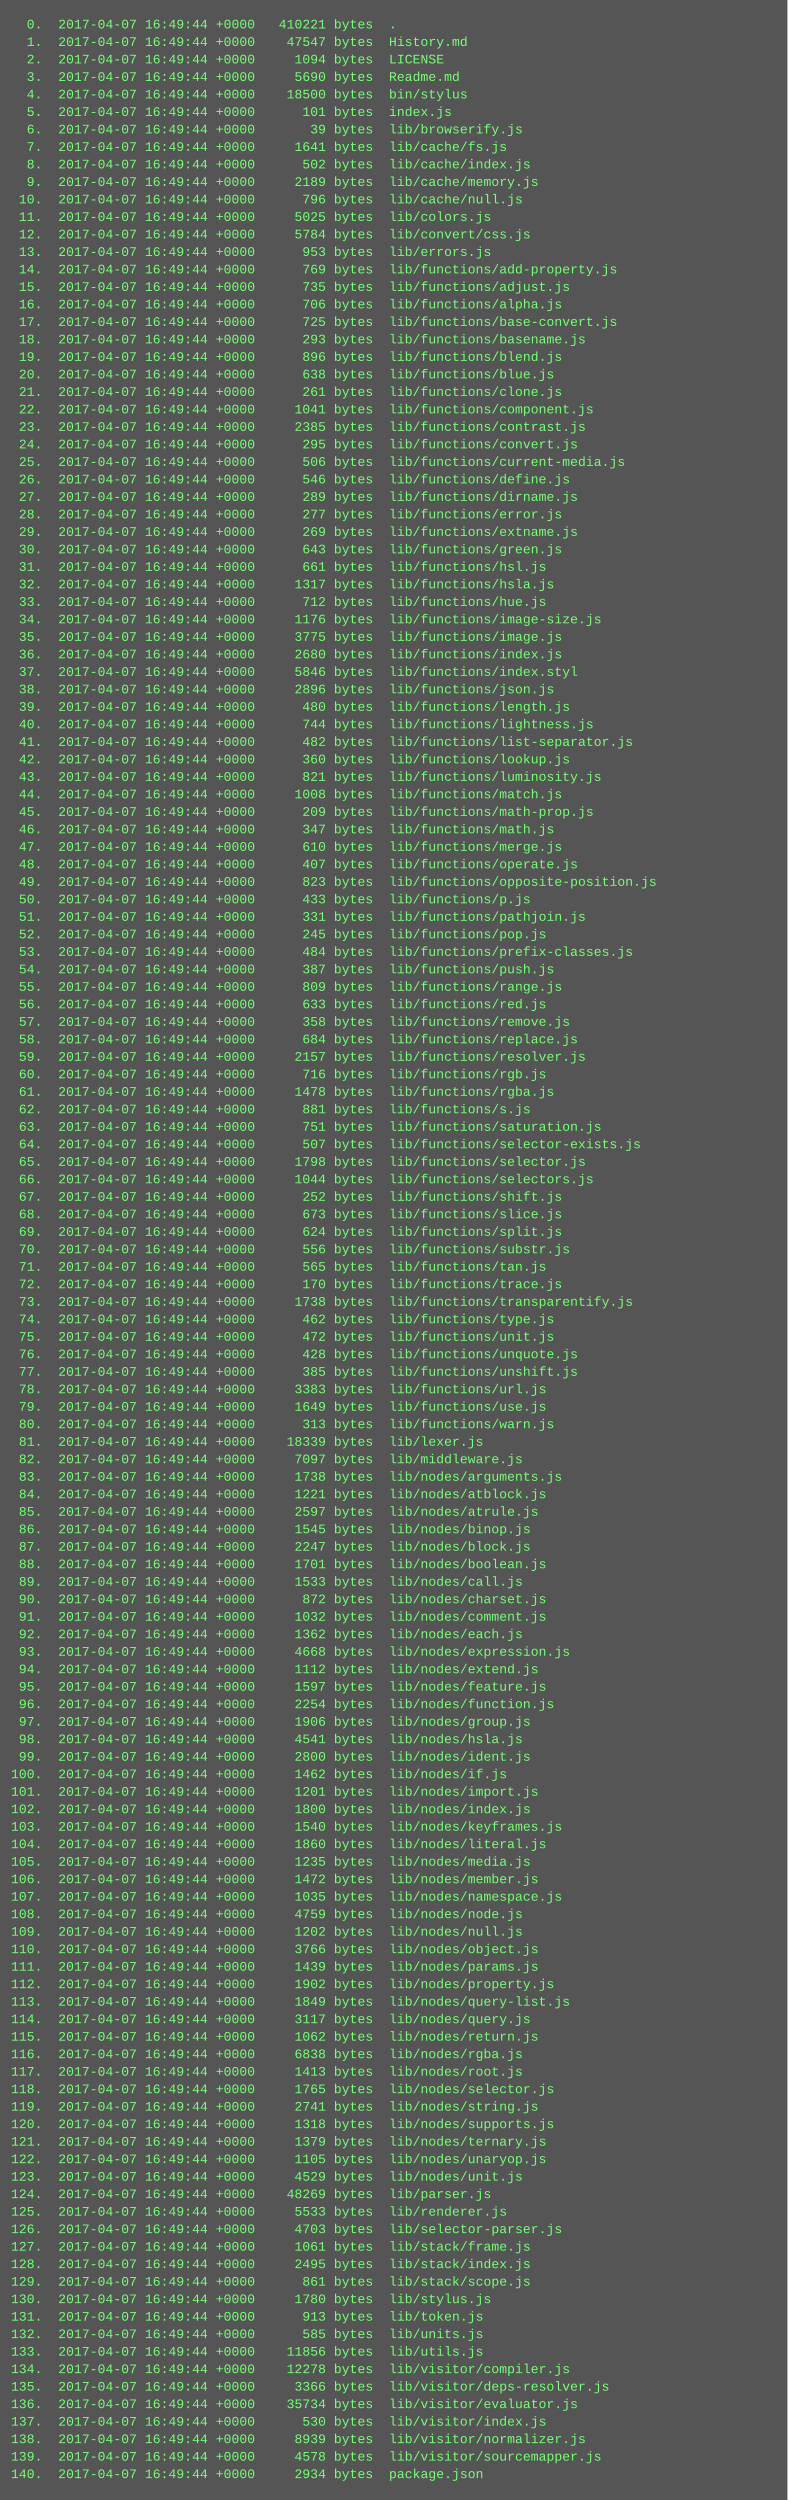
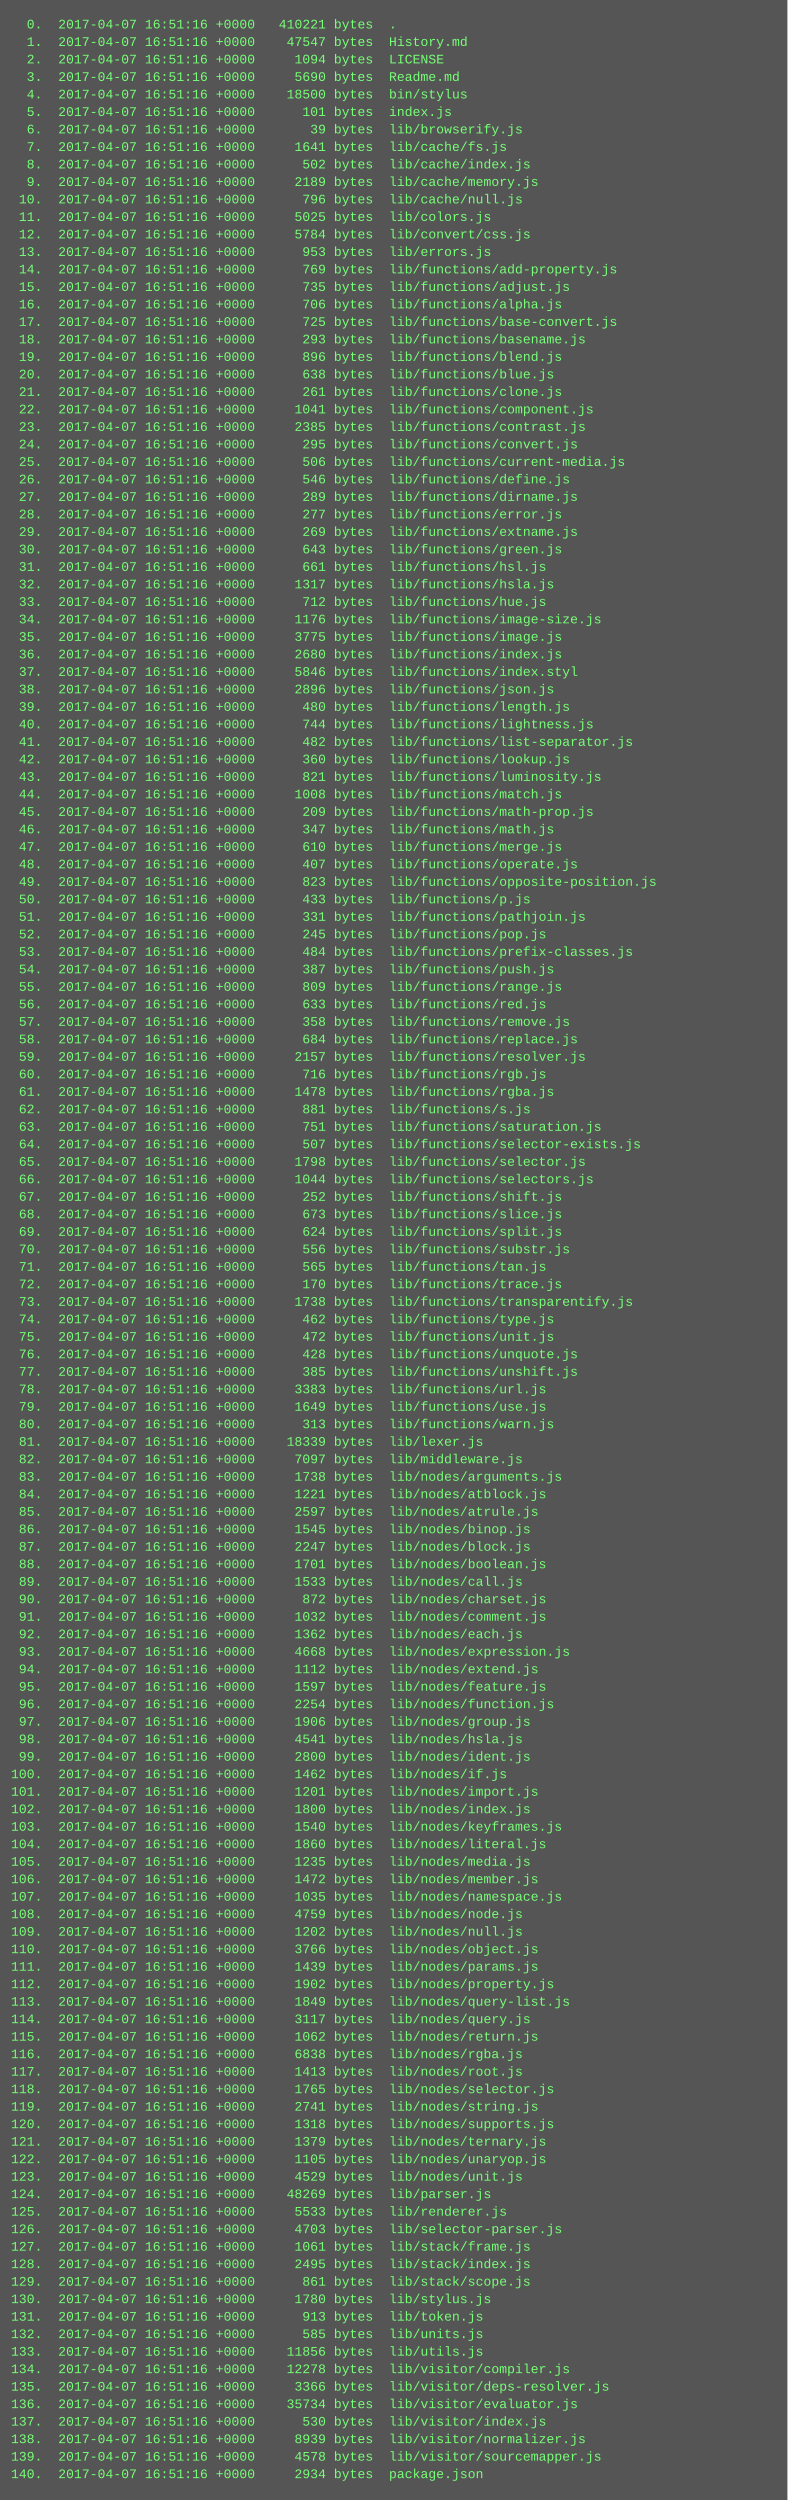
<svg xmlns="http://www.w3.org/2000/svg" height="2286" width="720">
  <rect height="2286" fill="#555" width="720" />
  <text fill="#7f7" font-family="Courier New" font-size="12" xml:space="preserve">
-     <tspan x="10" y="26">  0.  2017-04-07 16:49:44 +0000   410221 bytes  .</tspan>
-     <tspan x="10" y="42">  1.  2017-04-07 16:49:44 +0000    47547 bytes  History.md</tspan>
-     <tspan x="10" y="58">  2.  2017-04-07 16:49:44 +0000     1094 bytes  LICENSE</tspan>
-     <tspan x="10" y="74">  3.  2017-04-07 16:49:44 +0000     5690 bytes  Readme.md</tspan>
-     <tspan x="10" y="90">  4.  2017-04-07 16:49:44 +0000    18500 bytes  bin/stylus</tspan>
-     <tspan x="10" y="106">  5.  2017-04-07 16:49:44 +0000      101 bytes  index.js</tspan>
-     <tspan x="10" y="122">  6.  2017-04-07 16:49:44 +0000       39 bytes  lib/browserify.js</tspan>
-     <tspan x="10" y="138">  7.  2017-04-07 16:49:44 +0000     1641 bytes  lib/cache/fs.js</tspan>
-     <tspan x="10" y="154">  8.  2017-04-07 16:49:44 +0000      502 bytes  lib/cache/index.js</tspan>
-     <tspan x="10" y="170">  9.  2017-04-07 16:49:44 +0000     2189 bytes  lib/cache/memory.js</tspan>
-     <tspan x="10" y="186"> 10.  2017-04-07 16:49:44 +0000      796 bytes  lib/cache/null.js</tspan>
-     <tspan x="10" y="202"> 11.  2017-04-07 16:49:44 +0000     5025 bytes  lib/colors.js</tspan>
-     <tspan x="10" y="218"> 12.  2017-04-07 16:49:44 +0000     5784 bytes  lib/convert/css.js</tspan>
-     <tspan x="10" y="234"> 13.  2017-04-07 16:49:44 +0000      953 bytes  lib/errors.js</tspan>
-     <tspan x="10" y="250"> 14.  2017-04-07 16:49:44 +0000      769 bytes  lib/functions/add-property.js</tspan>
-     <tspan x="10" y="266"> 15.  2017-04-07 16:49:44 +0000      735 bytes  lib/functions/adjust.js</tspan>
-     <tspan x="10" y="282"> 16.  2017-04-07 16:49:44 +0000      706 bytes  lib/functions/alpha.js</tspan>
-     <tspan x="10" y="298"> 17.  2017-04-07 16:49:44 +0000      725 bytes  lib/functions/base-convert.js</tspan>
-     <tspan x="10" y="314"> 18.  2017-04-07 16:49:44 +0000      293 bytes  lib/functions/basename.js</tspan>
-     <tspan x="10" y="330"> 19.  2017-04-07 16:49:44 +0000      896 bytes  lib/functions/blend.js</tspan>
-     <tspan x="10" y="346"> 20.  2017-04-07 16:49:44 +0000      638 bytes  lib/functions/blue.js</tspan>
-     <tspan x="10" y="362"> 21.  2017-04-07 16:49:44 +0000      261 bytes  lib/functions/clone.js</tspan>
-     <tspan x="10" y="378"> 22.  2017-04-07 16:49:44 +0000     1041 bytes  lib/functions/component.js</tspan>
-     <tspan x="10" y="394"> 23.  2017-04-07 16:49:44 +0000     2385 bytes  lib/functions/contrast.js</tspan>
-     <tspan x="10" y="410"> 24.  2017-04-07 16:49:44 +0000      295 bytes  lib/functions/convert.js</tspan>
-     <tspan x="10" y="426"> 25.  2017-04-07 16:49:44 +0000      506 bytes  lib/functions/current-media.js</tspan>
-     <tspan x="10" y="442"> 26.  2017-04-07 16:49:44 +0000      546 bytes  lib/functions/define.js</tspan>
-     <tspan x="10" y="458"> 27.  2017-04-07 16:49:44 +0000      289 bytes  lib/functions/dirname.js</tspan>
-     <tspan x="10" y="474"> 28.  2017-04-07 16:49:44 +0000      277 bytes  lib/functions/error.js</tspan>
-     <tspan x="10" y="490"> 29.  2017-04-07 16:49:44 +0000      269 bytes  lib/functions/extname.js</tspan>
-     <tspan x="10" y="506"> 30.  2017-04-07 16:49:44 +0000      643 bytes  lib/functions/green.js</tspan>
-     <tspan x="10" y="522"> 31.  2017-04-07 16:49:44 +0000      661 bytes  lib/functions/hsl.js</tspan>
-     <tspan x="10" y="538"> 32.  2017-04-07 16:49:44 +0000     1317 bytes  lib/functions/hsla.js</tspan>
-     <tspan x="10" y="554"> 33.  2017-04-07 16:49:44 +0000      712 bytes  lib/functions/hue.js</tspan>
-     <tspan x="10" y="570"> 34.  2017-04-07 16:49:44 +0000     1176 bytes  lib/functions/image-size.js</tspan>
-     <tspan x="10" y="586"> 35.  2017-04-07 16:49:44 +0000     3775 bytes  lib/functions/image.js</tspan>
-     <tspan x="10" y="602"> 36.  2017-04-07 16:49:44 +0000     2680 bytes  lib/functions/index.js</tspan>
-     <tspan x="10" y="618"> 37.  2017-04-07 16:49:44 +0000     5846 bytes  lib/functions/index.styl</tspan>
-     <tspan x="10" y="634"> 38.  2017-04-07 16:49:44 +0000     2896 bytes  lib/functions/json.js</tspan>
-     <tspan x="10" y="650"> 39.  2017-04-07 16:49:44 +0000      480 bytes  lib/functions/length.js</tspan>
-     <tspan x="10" y="666"> 40.  2017-04-07 16:49:44 +0000      744 bytes  lib/functions/lightness.js</tspan>
-     <tspan x="10" y="682"> 41.  2017-04-07 16:49:44 +0000      482 bytes  lib/functions/list-separator.js</tspan>
-     <tspan x="10" y="698"> 42.  2017-04-07 16:49:44 +0000      360 bytes  lib/functions/lookup.js</tspan>
-     <tspan x="10" y="714"> 43.  2017-04-07 16:49:44 +0000      821 bytes  lib/functions/luminosity.js</tspan>
-     <tspan x="10" y="730"> 44.  2017-04-07 16:49:44 +0000     1008 bytes  lib/functions/match.js</tspan>
-     <tspan x="10" y="746"> 45.  2017-04-07 16:49:44 +0000      209 bytes  lib/functions/math-prop.js</tspan>
-     <tspan x="10" y="762"> 46.  2017-04-07 16:49:44 +0000      347 bytes  lib/functions/math.js</tspan>
-     <tspan x="10" y="778"> 47.  2017-04-07 16:49:44 +0000      610 bytes  lib/functions/merge.js</tspan>
-     <tspan x="10" y="794"> 48.  2017-04-07 16:49:44 +0000      407 bytes  lib/functions/operate.js</tspan>
-     <tspan x="10" y="810"> 49.  2017-04-07 16:49:44 +0000      823 bytes  lib/functions/opposite-position.js</tspan>
-     <tspan x="10" y="826"> 50.  2017-04-07 16:49:44 +0000      433 bytes  lib/functions/p.js</tspan>
-     <tspan x="10" y="842"> 51.  2017-04-07 16:49:44 +0000      331 bytes  lib/functions/pathjoin.js</tspan>
-     <tspan x="10" y="858"> 52.  2017-04-07 16:49:44 +0000      245 bytes  lib/functions/pop.js</tspan>
-     <tspan x="10" y="874"> 53.  2017-04-07 16:49:44 +0000      484 bytes  lib/functions/prefix-classes.js</tspan>
-     <tspan x="10" y="890"> 54.  2017-04-07 16:49:44 +0000      387 bytes  lib/functions/push.js</tspan>
-     <tspan x="10" y="906"> 55.  2017-04-07 16:49:44 +0000      809 bytes  lib/functions/range.js</tspan>
-     <tspan x="10" y="922"> 56.  2017-04-07 16:49:44 +0000      633 bytes  lib/functions/red.js</tspan>
-     <tspan x="10" y="938"> 57.  2017-04-07 16:49:44 +0000      358 bytes  lib/functions/remove.js</tspan>
-     <tspan x="10" y="954"> 58.  2017-04-07 16:49:44 +0000      684 bytes  lib/functions/replace.js</tspan>
-     <tspan x="10" y="970"> 59.  2017-04-07 16:49:44 +0000     2157 bytes  lib/functions/resolver.js</tspan>
-     <tspan x="10" y="986"> 60.  2017-04-07 16:49:44 +0000      716 bytes  lib/functions/rgb.js</tspan>
-     <tspan x="10" y="1002"> 61.  2017-04-07 16:49:44 +0000     1478 bytes  lib/functions/rgba.js</tspan>
-     <tspan x="10" y="1018"> 62.  2017-04-07 16:49:44 +0000      881 bytes  lib/functions/s.js</tspan>
-     <tspan x="10" y="1034"> 63.  2017-04-07 16:49:44 +0000      751 bytes  lib/functions/saturation.js</tspan>
-     <tspan x="10" y="1050"> 64.  2017-04-07 16:49:44 +0000      507 bytes  lib/functions/selector-exists.js</tspan>
-     <tspan x="10" y="1066"> 65.  2017-04-07 16:49:44 +0000     1798 bytes  lib/functions/selector.js</tspan>
-     <tspan x="10" y="1082"> 66.  2017-04-07 16:49:44 +0000     1044 bytes  lib/functions/selectors.js</tspan>
-     <tspan x="10" y="1098"> 67.  2017-04-07 16:49:44 +0000      252 bytes  lib/functions/shift.js</tspan>
-     <tspan x="10" y="1114"> 68.  2017-04-07 16:49:44 +0000      673 bytes  lib/functions/slice.js</tspan>
-     <tspan x="10" y="1130"> 69.  2017-04-07 16:49:44 +0000      624 bytes  lib/functions/split.js</tspan>
-     <tspan x="10" y="1146"> 70.  2017-04-07 16:49:44 +0000      556 bytes  lib/functions/substr.js</tspan>
-     <tspan x="10" y="1162"> 71.  2017-04-07 16:49:44 +0000      565 bytes  lib/functions/tan.js</tspan>
-     <tspan x="10" y="1178"> 72.  2017-04-07 16:49:44 +0000      170 bytes  lib/functions/trace.js</tspan>
-     <tspan x="10" y="1194"> 73.  2017-04-07 16:49:44 +0000     1738 bytes  lib/functions/transparentify.js</tspan>
-     <tspan x="10" y="1210"> 74.  2017-04-07 16:49:44 +0000      462 bytes  lib/functions/type.js</tspan>
-     <tspan x="10" y="1226"> 75.  2017-04-07 16:49:44 +0000      472 bytes  lib/functions/unit.js</tspan>
-     <tspan x="10" y="1242"> 76.  2017-04-07 16:49:44 +0000      428 bytes  lib/functions/unquote.js</tspan>
-     <tspan x="10" y="1258"> 77.  2017-04-07 16:49:44 +0000      385 bytes  lib/functions/unshift.js</tspan>
-     <tspan x="10" y="1274"> 78.  2017-04-07 16:49:44 +0000     3383 bytes  lib/functions/url.js</tspan>
-     <tspan x="10" y="1290"> 79.  2017-04-07 16:49:44 +0000     1649 bytes  lib/functions/use.js</tspan>
-     <tspan x="10" y="1306"> 80.  2017-04-07 16:49:44 +0000      313 bytes  lib/functions/warn.js</tspan>
-     <tspan x="10" y="1322"> 81.  2017-04-07 16:49:44 +0000    18339 bytes  lib/lexer.js</tspan>
-     <tspan x="10" y="1338"> 82.  2017-04-07 16:49:44 +0000     7097 bytes  lib/middleware.js</tspan>
-     <tspan x="10" y="1354"> 83.  2017-04-07 16:49:44 +0000     1738 bytes  lib/nodes/arguments.js</tspan>
-     <tspan x="10" y="1370"> 84.  2017-04-07 16:49:44 +0000     1221 bytes  lib/nodes/atblock.js</tspan>
-     <tspan x="10" y="1386"> 85.  2017-04-07 16:49:44 +0000     2597 bytes  lib/nodes/atrule.js</tspan>
-     <tspan x="10" y="1402"> 86.  2017-04-07 16:49:44 +0000     1545 bytes  lib/nodes/binop.js</tspan>
-     <tspan x="10" y="1418"> 87.  2017-04-07 16:49:44 +0000     2247 bytes  lib/nodes/block.js</tspan>
-     <tspan x="10" y="1434"> 88.  2017-04-07 16:49:44 +0000     1701 bytes  lib/nodes/boolean.js</tspan>
-     <tspan x="10" y="1450"> 89.  2017-04-07 16:49:44 +0000     1533 bytes  lib/nodes/call.js</tspan>
-     <tspan x="10" y="1466"> 90.  2017-04-07 16:49:44 +0000      872 bytes  lib/nodes/charset.js</tspan>
-     <tspan x="10" y="1482"> 91.  2017-04-07 16:49:44 +0000     1032 bytes  lib/nodes/comment.js</tspan>
-     <tspan x="10" y="1498"> 92.  2017-04-07 16:49:44 +0000     1362 bytes  lib/nodes/each.js</tspan>
-     <tspan x="10" y="1514"> 93.  2017-04-07 16:49:44 +0000     4668 bytes  lib/nodes/expression.js</tspan>
-     <tspan x="10" y="1530"> 94.  2017-04-07 16:49:44 +0000     1112 bytes  lib/nodes/extend.js</tspan>
-     <tspan x="10" y="1546"> 95.  2017-04-07 16:49:44 +0000     1597 bytes  lib/nodes/feature.js</tspan>
-     <tspan x="10" y="1562"> 96.  2017-04-07 16:49:44 +0000     2254 bytes  lib/nodes/function.js</tspan>
-     <tspan x="10" y="1578"> 97.  2017-04-07 16:49:44 +0000     1906 bytes  lib/nodes/group.js</tspan>
-     <tspan x="10" y="1594"> 98.  2017-04-07 16:49:44 +0000     4541 bytes  lib/nodes/hsla.js</tspan>
-     <tspan x="10" y="1610"> 99.  2017-04-07 16:49:44 +0000     2800 bytes  lib/nodes/ident.js</tspan>
-     <tspan x="10" y="1626">100.  2017-04-07 16:49:44 +0000     1462 bytes  lib/nodes/if.js</tspan>
-     <tspan x="10" y="1642">101.  2017-04-07 16:49:44 +0000     1201 bytes  lib/nodes/import.js</tspan>
-     <tspan x="10" y="1658">102.  2017-04-07 16:49:44 +0000     1800 bytes  lib/nodes/index.js</tspan>
-     <tspan x="10" y="1674">103.  2017-04-07 16:49:44 +0000     1540 bytes  lib/nodes/keyframes.js</tspan>
-     <tspan x="10" y="1690">104.  2017-04-07 16:49:44 +0000     1860 bytes  lib/nodes/literal.js</tspan>
-     <tspan x="10" y="1706">105.  2017-04-07 16:49:44 +0000     1235 bytes  lib/nodes/media.js</tspan>
-     <tspan x="10" y="1722">106.  2017-04-07 16:49:44 +0000     1472 bytes  lib/nodes/member.js</tspan>
-     <tspan x="10" y="1738">107.  2017-04-07 16:49:44 +0000     1035 bytes  lib/nodes/namespace.js</tspan>
-     <tspan x="10" y="1754">108.  2017-04-07 16:49:44 +0000     4759 bytes  lib/nodes/node.js</tspan>
-     <tspan x="10" y="1770">109.  2017-04-07 16:49:44 +0000     1202 bytes  lib/nodes/null.js</tspan>
-     <tspan x="10" y="1786">110.  2017-04-07 16:49:44 +0000     3766 bytes  lib/nodes/object.js</tspan>
-     <tspan x="10" y="1802">111.  2017-04-07 16:49:44 +0000     1439 bytes  lib/nodes/params.js</tspan>
-     <tspan x="10" y="1818">112.  2017-04-07 16:49:44 +0000     1902 bytes  lib/nodes/property.js</tspan>
-     <tspan x="10" y="1834">113.  2017-04-07 16:49:44 +0000     1849 bytes  lib/nodes/query-list.js</tspan>
-     <tspan x="10" y="1850">114.  2017-04-07 16:49:44 +0000     3117 bytes  lib/nodes/query.js</tspan>
-     <tspan x="10" y="1866">115.  2017-04-07 16:49:44 +0000     1062 bytes  lib/nodes/return.js</tspan>
-     <tspan x="10" y="1882">116.  2017-04-07 16:49:44 +0000     6838 bytes  lib/nodes/rgba.js</tspan>
-     <tspan x="10" y="1898">117.  2017-04-07 16:49:44 +0000     1413 bytes  lib/nodes/root.js</tspan>
-     <tspan x="10" y="1914">118.  2017-04-07 16:49:44 +0000     1765 bytes  lib/nodes/selector.js</tspan>
-     <tspan x="10" y="1930">119.  2017-04-07 16:49:44 +0000     2741 bytes  lib/nodes/string.js</tspan>
-     <tspan x="10" y="1946">120.  2017-04-07 16:49:44 +0000     1318 bytes  lib/nodes/supports.js</tspan>
-     <tspan x="10" y="1962">121.  2017-04-07 16:49:44 +0000     1379 bytes  lib/nodes/ternary.js</tspan>
-     <tspan x="10" y="1978">122.  2017-04-07 16:49:44 +0000     1105 bytes  lib/nodes/unaryop.js</tspan>
-     <tspan x="10" y="1994">123.  2017-04-07 16:49:44 +0000     4529 bytes  lib/nodes/unit.js</tspan>
-     <tspan x="10" y="2010">124.  2017-04-07 16:49:44 +0000    48269 bytes  lib/parser.js</tspan>
-     <tspan x="10" y="2026">125.  2017-04-07 16:49:44 +0000     5533 bytes  lib/renderer.js</tspan>
-     <tspan x="10" y="2042">126.  2017-04-07 16:49:44 +0000     4703 bytes  lib/selector-parser.js</tspan>
-     <tspan x="10" y="2058">127.  2017-04-07 16:49:44 +0000     1061 bytes  lib/stack/frame.js</tspan>
-     <tspan x="10" y="2074">128.  2017-04-07 16:49:44 +0000     2495 bytes  lib/stack/index.js</tspan>
-     <tspan x="10" y="2090">129.  2017-04-07 16:49:44 +0000      861 bytes  lib/stack/scope.js</tspan>
-     <tspan x="10" y="2106">130.  2017-04-07 16:49:44 +0000     1780 bytes  lib/stylus.js</tspan>
-     <tspan x="10" y="2122">131.  2017-04-07 16:49:44 +0000      913 bytes  lib/token.js</tspan>
-     <tspan x="10" y="2138">132.  2017-04-07 16:49:44 +0000      585 bytes  lib/units.js</tspan>
-     <tspan x="10" y="2154">133.  2017-04-07 16:49:44 +0000    11856 bytes  lib/utils.js</tspan>
-     <tspan x="10" y="2170">134.  2017-04-07 16:49:44 +0000    12278 bytes  lib/visitor/compiler.js</tspan>
-     <tspan x="10" y="2186">135.  2017-04-07 16:49:44 +0000     3366 bytes  lib/visitor/deps-resolver.js</tspan>
-     <tspan x="10" y="2202">136.  2017-04-07 16:49:44 +0000    35734 bytes  lib/visitor/evaluator.js</tspan>
-     <tspan x="10" y="2218">137.  2017-04-07 16:49:44 +0000      530 bytes  lib/visitor/index.js</tspan>
-     <tspan x="10" y="2234">138.  2017-04-07 16:49:44 +0000     8939 bytes  lib/visitor/normalizer.js</tspan>
-     <tspan x="10" y="2250">139.  2017-04-07 16:49:44 +0000     4578 bytes  lib/visitor/sourcemapper.js</tspan>
-     <tspan x="10" y="2266">140.  2017-04-07 16:49:44 +0000     2934 bytes  package.json</tspan>
+     <tspan x="10" y="26">  0.  2017-04-07 16:51:16 +0000   410221 bytes  .</tspan>
+     <tspan x="10" y="42">  1.  2017-04-07 16:51:16 +0000    47547 bytes  History.md</tspan>
+     <tspan x="10" y="58">  2.  2017-04-07 16:51:16 +0000     1094 bytes  LICENSE</tspan>
+     <tspan x="10" y="74">  3.  2017-04-07 16:51:16 +0000     5690 bytes  Readme.md</tspan>
+     <tspan x="10" y="90">  4.  2017-04-07 16:51:16 +0000    18500 bytes  bin/stylus</tspan>
+     <tspan x="10" y="106">  5.  2017-04-07 16:51:16 +0000      101 bytes  index.js</tspan>
+     <tspan x="10" y="122">  6.  2017-04-07 16:51:16 +0000       39 bytes  lib/browserify.js</tspan>
+     <tspan x="10" y="138">  7.  2017-04-07 16:51:16 +0000     1641 bytes  lib/cache/fs.js</tspan>
+     <tspan x="10" y="154">  8.  2017-04-07 16:51:16 +0000      502 bytes  lib/cache/index.js</tspan>
+     <tspan x="10" y="170">  9.  2017-04-07 16:51:16 +0000     2189 bytes  lib/cache/memory.js</tspan>
+     <tspan x="10" y="186"> 10.  2017-04-07 16:51:16 +0000      796 bytes  lib/cache/null.js</tspan>
+     <tspan x="10" y="202"> 11.  2017-04-07 16:51:16 +0000     5025 bytes  lib/colors.js</tspan>
+     <tspan x="10" y="218"> 12.  2017-04-07 16:51:16 +0000     5784 bytes  lib/convert/css.js</tspan>
+     <tspan x="10" y="234"> 13.  2017-04-07 16:51:16 +0000      953 bytes  lib/errors.js</tspan>
+     <tspan x="10" y="250"> 14.  2017-04-07 16:51:16 +0000      769 bytes  lib/functions/add-property.js</tspan>
+     <tspan x="10" y="266"> 15.  2017-04-07 16:51:16 +0000      735 bytes  lib/functions/adjust.js</tspan>
+     <tspan x="10" y="282"> 16.  2017-04-07 16:51:16 +0000      706 bytes  lib/functions/alpha.js</tspan>
+     <tspan x="10" y="298"> 17.  2017-04-07 16:51:16 +0000      725 bytes  lib/functions/base-convert.js</tspan>
+     <tspan x="10" y="314"> 18.  2017-04-07 16:51:16 +0000      293 bytes  lib/functions/basename.js</tspan>
+     <tspan x="10" y="330"> 19.  2017-04-07 16:51:16 +0000      896 bytes  lib/functions/blend.js</tspan>
+     <tspan x="10" y="346"> 20.  2017-04-07 16:51:16 +0000      638 bytes  lib/functions/blue.js</tspan>
+     <tspan x="10" y="362"> 21.  2017-04-07 16:51:16 +0000      261 bytes  lib/functions/clone.js</tspan>
+     <tspan x="10" y="378"> 22.  2017-04-07 16:51:16 +0000     1041 bytes  lib/functions/component.js</tspan>
+     <tspan x="10" y="394"> 23.  2017-04-07 16:51:16 +0000     2385 bytes  lib/functions/contrast.js</tspan>
+     <tspan x="10" y="410"> 24.  2017-04-07 16:51:16 +0000      295 bytes  lib/functions/convert.js</tspan>
+     <tspan x="10" y="426"> 25.  2017-04-07 16:51:16 +0000      506 bytes  lib/functions/current-media.js</tspan>
+     <tspan x="10" y="442"> 26.  2017-04-07 16:51:16 +0000      546 bytes  lib/functions/define.js</tspan>
+     <tspan x="10" y="458"> 27.  2017-04-07 16:51:16 +0000      289 bytes  lib/functions/dirname.js</tspan>
+     <tspan x="10" y="474"> 28.  2017-04-07 16:51:16 +0000      277 bytes  lib/functions/error.js</tspan>
+     <tspan x="10" y="490"> 29.  2017-04-07 16:51:16 +0000      269 bytes  lib/functions/extname.js</tspan>
+     <tspan x="10" y="506"> 30.  2017-04-07 16:51:16 +0000      643 bytes  lib/functions/green.js</tspan>
+     <tspan x="10" y="522"> 31.  2017-04-07 16:51:16 +0000      661 bytes  lib/functions/hsl.js</tspan>
+     <tspan x="10" y="538"> 32.  2017-04-07 16:51:16 +0000     1317 bytes  lib/functions/hsla.js</tspan>
+     <tspan x="10" y="554"> 33.  2017-04-07 16:51:16 +0000      712 bytes  lib/functions/hue.js</tspan>
+     <tspan x="10" y="570"> 34.  2017-04-07 16:51:16 +0000     1176 bytes  lib/functions/image-size.js</tspan>
+     <tspan x="10" y="586"> 35.  2017-04-07 16:51:16 +0000     3775 bytes  lib/functions/image.js</tspan>
+     <tspan x="10" y="602"> 36.  2017-04-07 16:51:16 +0000     2680 bytes  lib/functions/index.js</tspan>
+     <tspan x="10" y="618"> 37.  2017-04-07 16:51:16 +0000     5846 bytes  lib/functions/index.styl</tspan>
+     <tspan x="10" y="634"> 38.  2017-04-07 16:51:16 +0000     2896 bytes  lib/functions/json.js</tspan>
+     <tspan x="10" y="650"> 39.  2017-04-07 16:51:16 +0000      480 bytes  lib/functions/length.js</tspan>
+     <tspan x="10" y="666"> 40.  2017-04-07 16:51:16 +0000      744 bytes  lib/functions/lightness.js</tspan>
+     <tspan x="10" y="682"> 41.  2017-04-07 16:51:16 +0000      482 bytes  lib/functions/list-separator.js</tspan>
+     <tspan x="10" y="698"> 42.  2017-04-07 16:51:16 +0000      360 bytes  lib/functions/lookup.js</tspan>
+     <tspan x="10" y="714"> 43.  2017-04-07 16:51:16 +0000      821 bytes  lib/functions/luminosity.js</tspan>
+     <tspan x="10" y="730"> 44.  2017-04-07 16:51:16 +0000     1008 bytes  lib/functions/match.js</tspan>
+     <tspan x="10" y="746"> 45.  2017-04-07 16:51:16 +0000      209 bytes  lib/functions/math-prop.js</tspan>
+     <tspan x="10" y="762"> 46.  2017-04-07 16:51:16 +0000      347 bytes  lib/functions/math.js</tspan>
+     <tspan x="10" y="778"> 47.  2017-04-07 16:51:16 +0000      610 bytes  lib/functions/merge.js</tspan>
+     <tspan x="10" y="794"> 48.  2017-04-07 16:51:16 +0000      407 bytes  lib/functions/operate.js</tspan>
+     <tspan x="10" y="810"> 49.  2017-04-07 16:51:16 +0000      823 bytes  lib/functions/opposite-position.js</tspan>
+     <tspan x="10" y="826"> 50.  2017-04-07 16:51:16 +0000      433 bytes  lib/functions/p.js</tspan>
+     <tspan x="10" y="842"> 51.  2017-04-07 16:51:16 +0000      331 bytes  lib/functions/pathjoin.js</tspan>
+     <tspan x="10" y="858"> 52.  2017-04-07 16:51:16 +0000      245 bytes  lib/functions/pop.js</tspan>
+     <tspan x="10" y="874"> 53.  2017-04-07 16:51:16 +0000      484 bytes  lib/functions/prefix-classes.js</tspan>
+     <tspan x="10" y="890"> 54.  2017-04-07 16:51:16 +0000      387 bytes  lib/functions/push.js</tspan>
+     <tspan x="10" y="906"> 55.  2017-04-07 16:51:16 +0000      809 bytes  lib/functions/range.js</tspan>
+     <tspan x="10" y="922"> 56.  2017-04-07 16:51:16 +0000      633 bytes  lib/functions/red.js</tspan>
+     <tspan x="10" y="938"> 57.  2017-04-07 16:51:16 +0000      358 bytes  lib/functions/remove.js</tspan>
+     <tspan x="10" y="954"> 58.  2017-04-07 16:51:16 +0000      684 bytes  lib/functions/replace.js</tspan>
+     <tspan x="10" y="970"> 59.  2017-04-07 16:51:16 +0000     2157 bytes  lib/functions/resolver.js</tspan>
+     <tspan x="10" y="986"> 60.  2017-04-07 16:51:16 +0000      716 bytes  lib/functions/rgb.js</tspan>
+     <tspan x="10" y="1002"> 61.  2017-04-07 16:51:16 +0000     1478 bytes  lib/functions/rgba.js</tspan>
+     <tspan x="10" y="1018"> 62.  2017-04-07 16:51:16 +0000      881 bytes  lib/functions/s.js</tspan>
+     <tspan x="10" y="1034"> 63.  2017-04-07 16:51:16 +0000      751 bytes  lib/functions/saturation.js</tspan>
+     <tspan x="10" y="1050"> 64.  2017-04-07 16:51:16 +0000      507 bytes  lib/functions/selector-exists.js</tspan>
+     <tspan x="10" y="1066"> 65.  2017-04-07 16:51:16 +0000     1798 bytes  lib/functions/selector.js</tspan>
+     <tspan x="10" y="1082"> 66.  2017-04-07 16:51:16 +0000     1044 bytes  lib/functions/selectors.js</tspan>
+     <tspan x="10" y="1098"> 67.  2017-04-07 16:51:16 +0000      252 bytes  lib/functions/shift.js</tspan>
+     <tspan x="10" y="1114"> 68.  2017-04-07 16:51:16 +0000      673 bytes  lib/functions/slice.js</tspan>
+     <tspan x="10" y="1130"> 69.  2017-04-07 16:51:16 +0000      624 bytes  lib/functions/split.js</tspan>
+     <tspan x="10" y="1146"> 70.  2017-04-07 16:51:16 +0000      556 bytes  lib/functions/substr.js</tspan>
+     <tspan x="10" y="1162"> 71.  2017-04-07 16:51:16 +0000      565 bytes  lib/functions/tan.js</tspan>
+     <tspan x="10" y="1178"> 72.  2017-04-07 16:51:16 +0000      170 bytes  lib/functions/trace.js</tspan>
+     <tspan x="10" y="1194"> 73.  2017-04-07 16:51:16 +0000     1738 bytes  lib/functions/transparentify.js</tspan>
+     <tspan x="10" y="1210"> 74.  2017-04-07 16:51:16 +0000      462 bytes  lib/functions/type.js</tspan>
+     <tspan x="10" y="1226"> 75.  2017-04-07 16:51:16 +0000      472 bytes  lib/functions/unit.js</tspan>
+     <tspan x="10" y="1242"> 76.  2017-04-07 16:51:16 +0000      428 bytes  lib/functions/unquote.js</tspan>
+     <tspan x="10" y="1258"> 77.  2017-04-07 16:51:16 +0000      385 bytes  lib/functions/unshift.js</tspan>
+     <tspan x="10" y="1274"> 78.  2017-04-07 16:51:16 +0000     3383 bytes  lib/functions/url.js</tspan>
+     <tspan x="10" y="1290"> 79.  2017-04-07 16:51:16 +0000     1649 bytes  lib/functions/use.js</tspan>
+     <tspan x="10" y="1306"> 80.  2017-04-07 16:51:16 +0000      313 bytes  lib/functions/warn.js</tspan>
+     <tspan x="10" y="1322"> 81.  2017-04-07 16:51:16 +0000    18339 bytes  lib/lexer.js</tspan>
+     <tspan x="10" y="1338"> 82.  2017-04-07 16:51:16 +0000     7097 bytes  lib/middleware.js</tspan>
+     <tspan x="10" y="1354"> 83.  2017-04-07 16:51:16 +0000     1738 bytes  lib/nodes/arguments.js</tspan>
+     <tspan x="10" y="1370"> 84.  2017-04-07 16:51:16 +0000     1221 bytes  lib/nodes/atblock.js</tspan>
+     <tspan x="10" y="1386"> 85.  2017-04-07 16:51:16 +0000     2597 bytes  lib/nodes/atrule.js</tspan>
+     <tspan x="10" y="1402"> 86.  2017-04-07 16:51:16 +0000     1545 bytes  lib/nodes/binop.js</tspan>
+     <tspan x="10" y="1418"> 87.  2017-04-07 16:51:16 +0000     2247 bytes  lib/nodes/block.js</tspan>
+     <tspan x="10" y="1434"> 88.  2017-04-07 16:51:16 +0000     1701 bytes  lib/nodes/boolean.js</tspan>
+     <tspan x="10" y="1450"> 89.  2017-04-07 16:51:16 +0000     1533 bytes  lib/nodes/call.js</tspan>
+     <tspan x="10" y="1466"> 90.  2017-04-07 16:51:16 +0000      872 bytes  lib/nodes/charset.js</tspan>
+     <tspan x="10" y="1482"> 91.  2017-04-07 16:51:16 +0000     1032 bytes  lib/nodes/comment.js</tspan>
+     <tspan x="10" y="1498"> 92.  2017-04-07 16:51:16 +0000     1362 bytes  lib/nodes/each.js</tspan>
+     <tspan x="10" y="1514"> 93.  2017-04-07 16:51:16 +0000     4668 bytes  lib/nodes/expression.js</tspan>
+     <tspan x="10" y="1530"> 94.  2017-04-07 16:51:16 +0000     1112 bytes  lib/nodes/extend.js</tspan>
+     <tspan x="10" y="1546"> 95.  2017-04-07 16:51:16 +0000     1597 bytes  lib/nodes/feature.js</tspan>
+     <tspan x="10" y="1562"> 96.  2017-04-07 16:51:16 +0000     2254 bytes  lib/nodes/function.js</tspan>
+     <tspan x="10" y="1578"> 97.  2017-04-07 16:51:16 +0000     1906 bytes  lib/nodes/group.js</tspan>
+     <tspan x="10" y="1594"> 98.  2017-04-07 16:51:16 +0000     4541 bytes  lib/nodes/hsla.js</tspan>
+     <tspan x="10" y="1610"> 99.  2017-04-07 16:51:16 +0000     2800 bytes  lib/nodes/ident.js</tspan>
+     <tspan x="10" y="1626">100.  2017-04-07 16:51:16 +0000     1462 bytes  lib/nodes/if.js</tspan>
+     <tspan x="10" y="1642">101.  2017-04-07 16:51:16 +0000     1201 bytes  lib/nodes/import.js</tspan>
+     <tspan x="10" y="1658">102.  2017-04-07 16:51:16 +0000     1800 bytes  lib/nodes/index.js</tspan>
+     <tspan x="10" y="1674">103.  2017-04-07 16:51:16 +0000     1540 bytes  lib/nodes/keyframes.js</tspan>
+     <tspan x="10" y="1690">104.  2017-04-07 16:51:16 +0000     1860 bytes  lib/nodes/literal.js</tspan>
+     <tspan x="10" y="1706">105.  2017-04-07 16:51:16 +0000     1235 bytes  lib/nodes/media.js</tspan>
+     <tspan x="10" y="1722">106.  2017-04-07 16:51:16 +0000     1472 bytes  lib/nodes/member.js</tspan>
+     <tspan x="10" y="1738">107.  2017-04-07 16:51:16 +0000     1035 bytes  lib/nodes/namespace.js</tspan>
+     <tspan x="10" y="1754">108.  2017-04-07 16:51:16 +0000     4759 bytes  lib/nodes/node.js</tspan>
+     <tspan x="10" y="1770">109.  2017-04-07 16:51:16 +0000     1202 bytes  lib/nodes/null.js</tspan>
+     <tspan x="10" y="1786">110.  2017-04-07 16:51:16 +0000     3766 bytes  lib/nodes/object.js</tspan>
+     <tspan x="10" y="1802">111.  2017-04-07 16:51:16 +0000     1439 bytes  lib/nodes/params.js</tspan>
+     <tspan x="10" y="1818">112.  2017-04-07 16:51:16 +0000     1902 bytes  lib/nodes/property.js</tspan>
+     <tspan x="10" y="1834">113.  2017-04-07 16:51:16 +0000     1849 bytes  lib/nodes/query-list.js</tspan>
+     <tspan x="10" y="1850">114.  2017-04-07 16:51:16 +0000     3117 bytes  lib/nodes/query.js</tspan>
+     <tspan x="10" y="1866">115.  2017-04-07 16:51:16 +0000     1062 bytes  lib/nodes/return.js</tspan>
+     <tspan x="10" y="1882">116.  2017-04-07 16:51:16 +0000     6838 bytes  lib/nodes/rgba.js</tspan>
+     <tspan x="10" y="1898">117.  2017-04-07 16:51:16 +0000     1413 bytes  lib/nodes/root.js</tspan>
+     <tspan x="10" y="1914">118.  2017-04-07 16:51:16 +0000     1765 bytes  lib/nodes/selector.js</tspan>
+     <tspan x="10" y="1930">119.  2017-04-07 16:51:16 +0000     2741 bytes  lib/nodes/string.js</tspan>
+     <tspan x="10" y="1946">120.  2017-04-07 16:51:16 +0000     1318 bytes  lib/nodes/supports.js</tspan>
+     <tspan x="10" y="1962">121.  2017-04-07 16:51:16 +0000     1379 bytes  lib/nodes/ternary.js</tspan>
+     <tspan x="10" y="1978">122.  2017-04-07 16:51:16 +0000     1105 bytes  lib/nodes/unaryop.js</tspan>
+     <tspan x="10" y="1994">123.  2017-04-07 16:51:16 +0000     4529 bytes  lib/nodes/unit.js</tspan>
+     <tspan x="10" y="2010">124.  2017-04-07 16:51:16 +0000    48269 bytes  lib/parser.js</tspan>
+     <tspan x="10" y="2026">125.  2017-04-07 16:51:16 +0000     5533 bytes  lib/renderer.js</tspan>
+     <tspan x="10" y="2042">126.  2017-04-07 16:51:16 +0000     4703 bytes  lib/selector-parser.js</tspan>
+     <tspan x="10" y="2058">127.  2017-04-07 16:51:16 +0000     1061 bytes  lib/stack/frame.js</tspan>
+     <tspan x="10" y="2074">128.  2017-04-07 16:51:16 +0000     2495 bytes  lib/stack/index.js</tspan>
+     <tspan x="10" y="2090">129.  2017-04-07 16:51:16 +0000      861 bytes  lib/stack/scope.js</tspan>
+     <tspan x="10" y="2106">130.  2017-04-07 16:51:16 +0000     1780 bytes  lib/stylus.js</tspan>
+     <tspan x="10" y="2122">131.  2017-04-07 16:51:16 +0000      913 bytes  lib/token.js</tspan>
+     <tspan x="10" y="2138">132.  2017-04-07 16:51:16 +0000      585 bytes  lib/units.js</tspan>
+     <tspan x="10" y="2154">133.  2017-04-07 16:51:16 +0000    11856 bytes  lib/utils.js</tspan>
+     <tspan x="10" y="2170">134.  2017-04-07 16:51:16 +0000    12278 bytes  lib/visitor/compiler.js</tspan>
+     <tspan x="10" y="2186">135.  2017-04-07 16:51:16 +0000     3366 bytes  lib/visitor/deps-resolver.js</tspan>
+     <tspan x="10" y="2202">136.  2017-04-07 16:51:16 +0000    35734 bytes  lib/visitor/evaluator.js</tspan>
+     <tspan x="10" y="2218">137.  2017-04-07 16:51:16 +0000      530 bytes  lib/visitor/index.js</tspan>
+     <tspan x="10" y="2234">138.  2017-04-07 16:51:16 +0000     8939 bytes  lib/visitor/normalizer.js</tspan>
+     <tspan x="10" y="2250">139.  2017-04-07 16:51:16 +0000     4578 bytes  lib/visitor/sourcemapper.js</tspan>
+     <tspan x="10" y="2266">140.  2017-04-07 16:51:16 +0000     2934 bytes  package.json</tspan>
  </text>
</svg>
